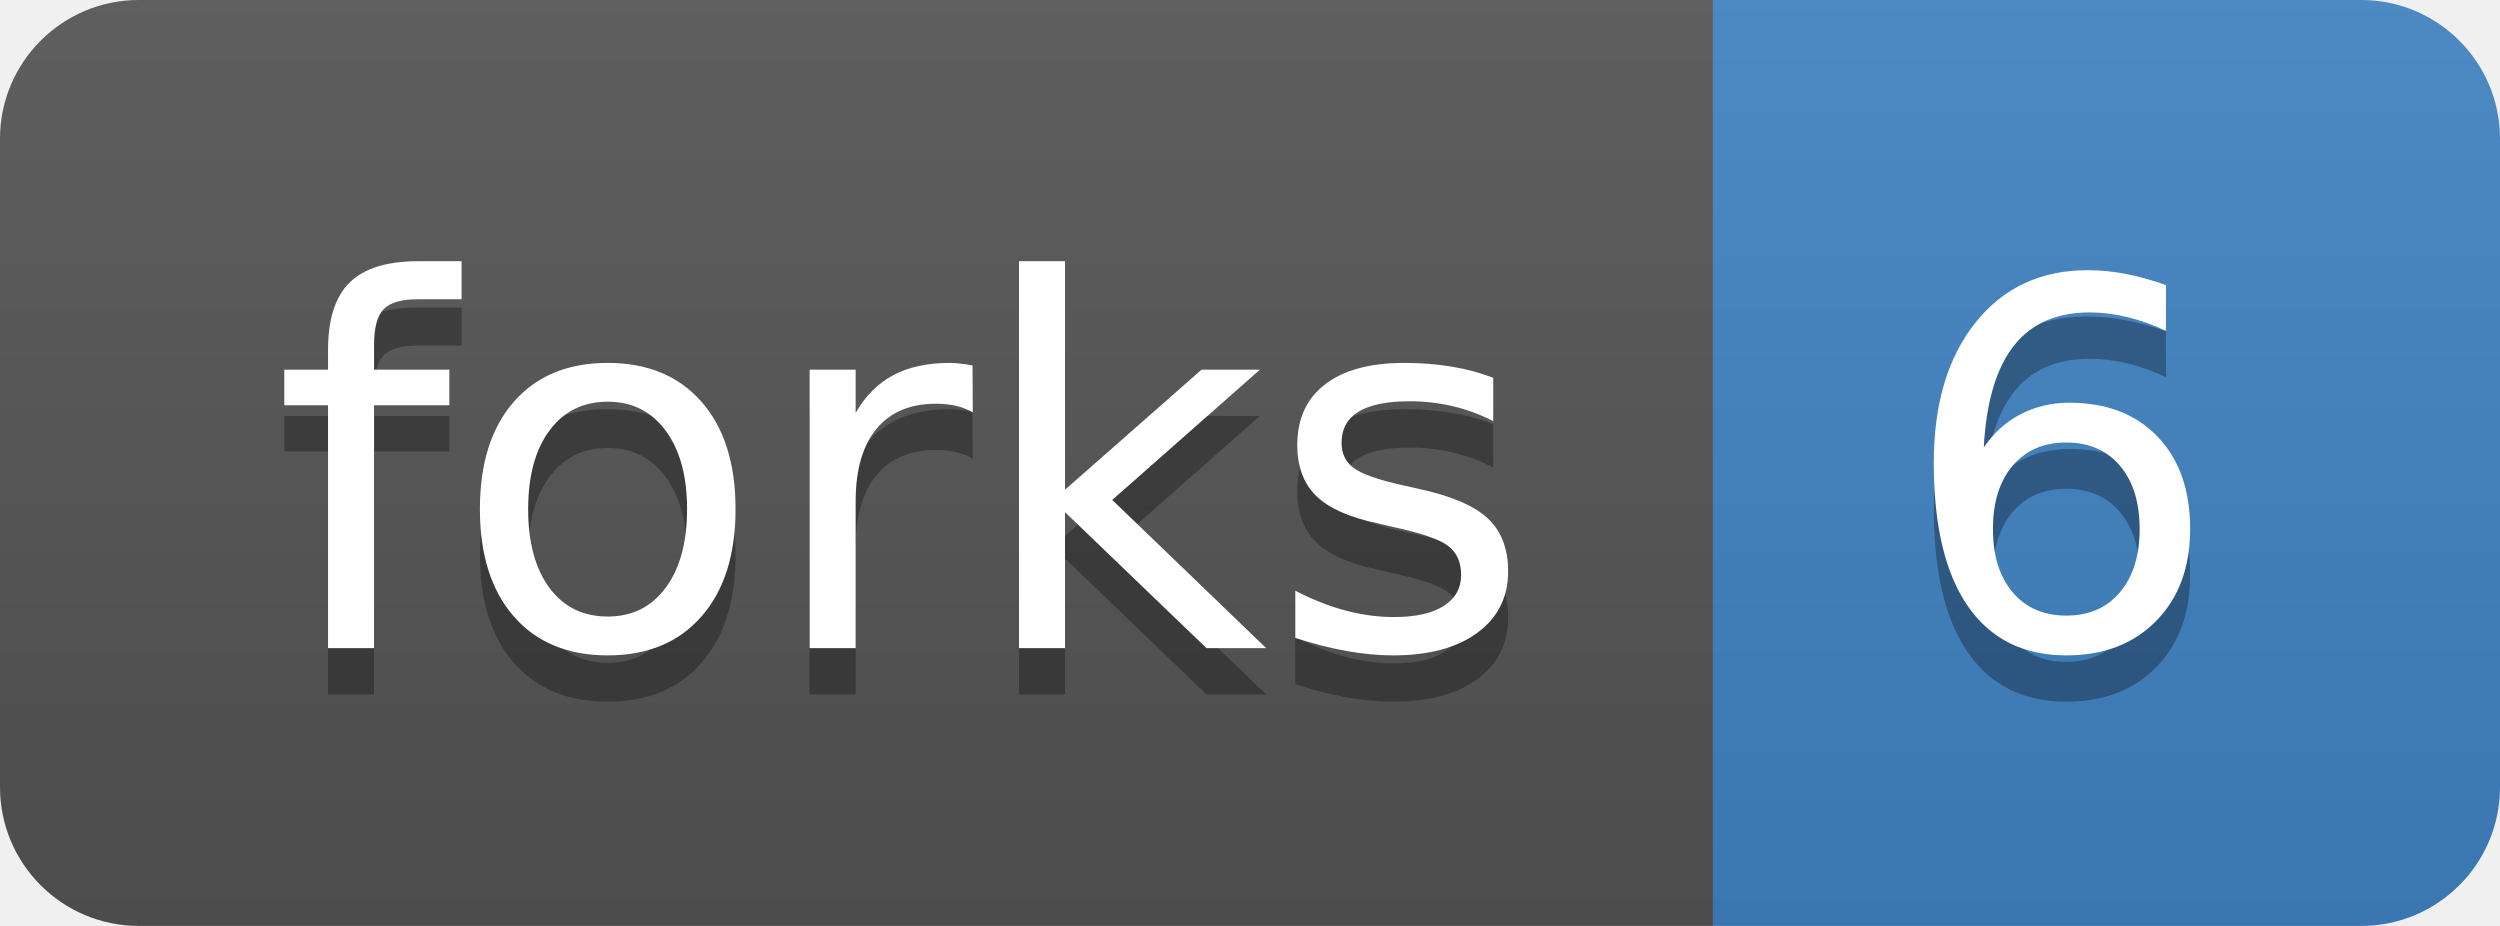
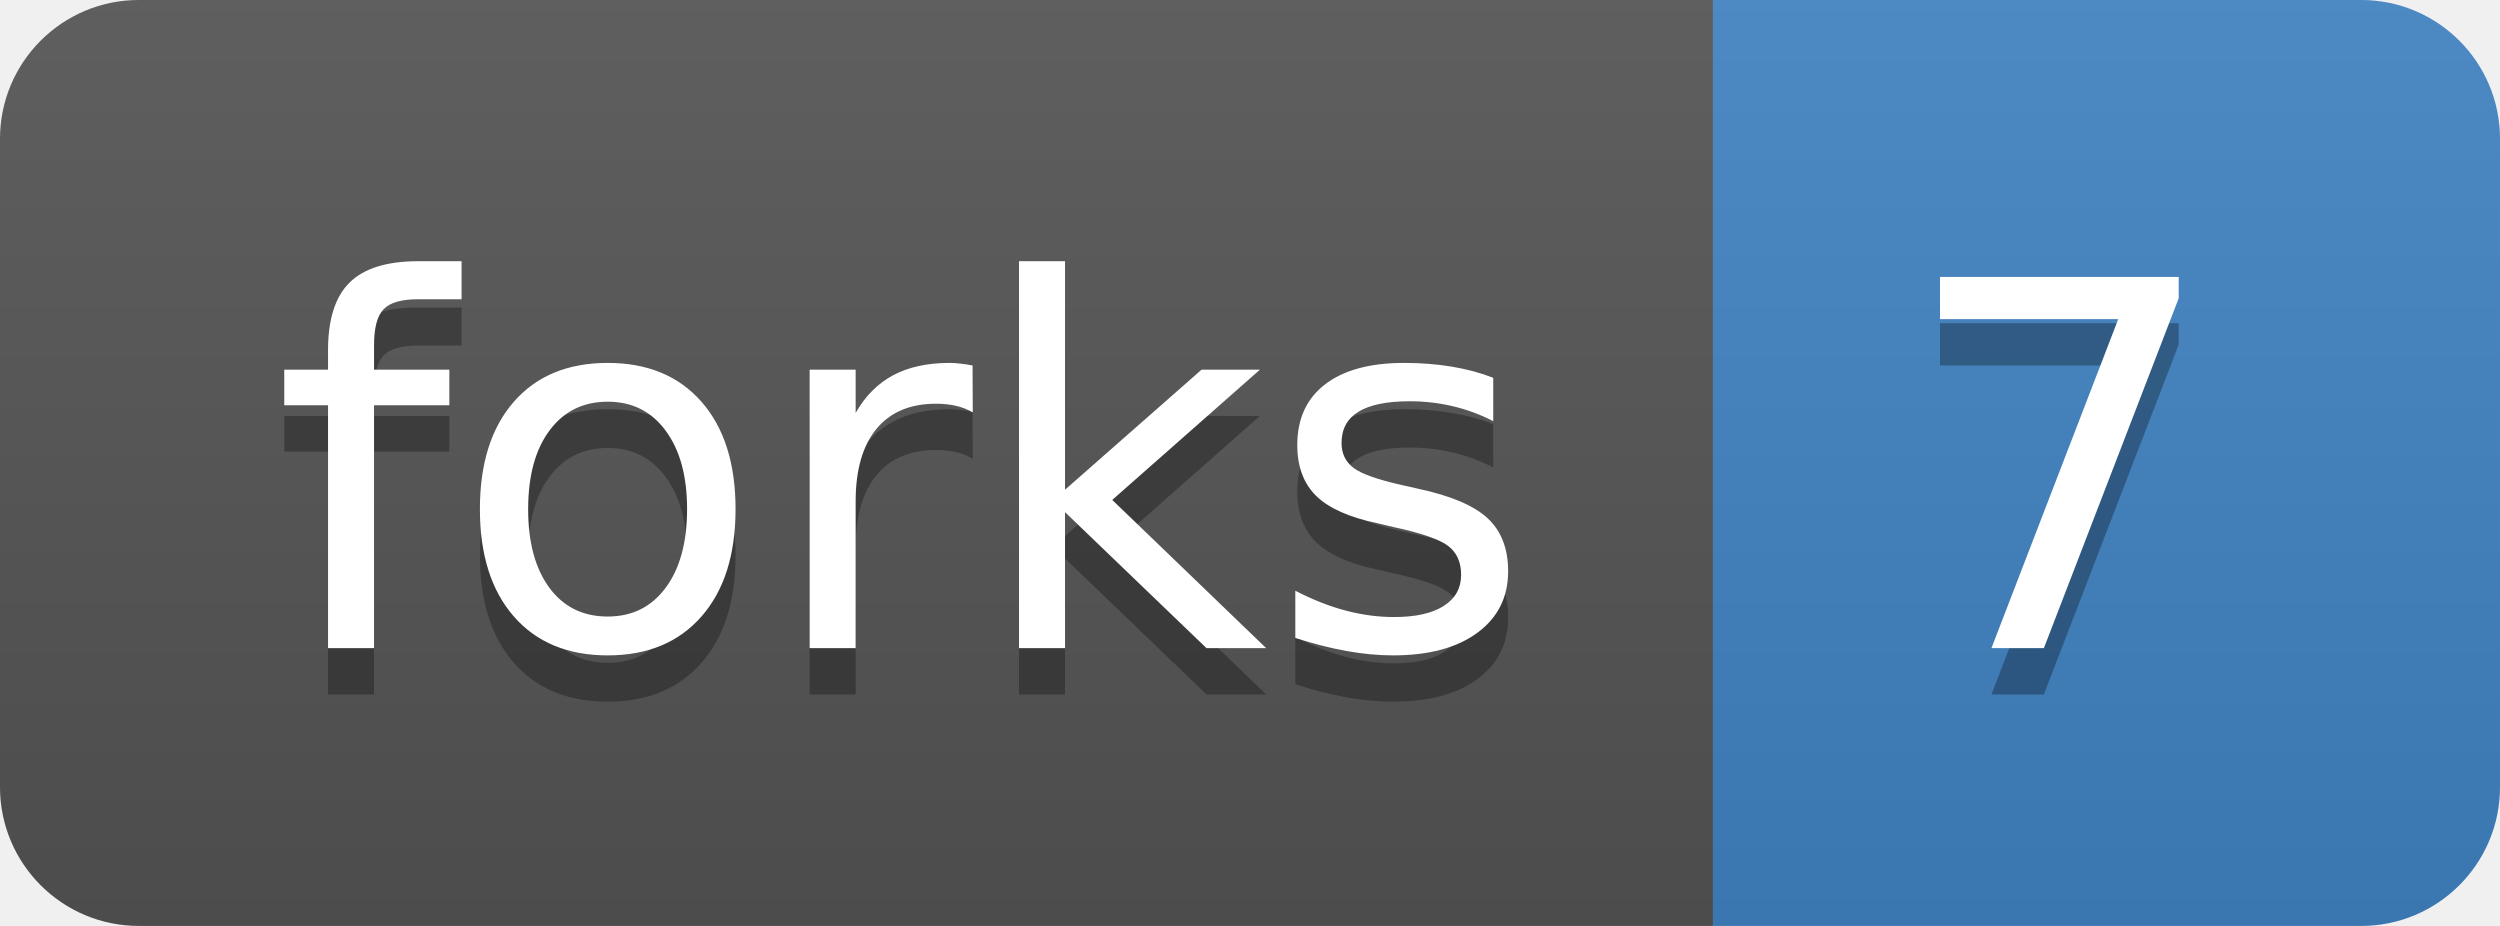
<svg xmlns="http://www.w3.org/2000/svg" xmlns:xlink="http://www.w3.org/1999/xlink" width="54" height="20">
  <linearGradient id="b" x2="0" y2="100%">
    <stop offset="0" stop-color="#bbb" stop-opacity=".1" />
    <stop offset="1" stop-opacity=".1" />
  </linearGradient>
  <clipPath id="a">
    <rect width="54" height="20" rx="3" fill="#fff" />
  </clipPath>
  <g clip-path="url(#a)">
    <path fill="#555" d="M0 0h37v20H0z" />
    <path fill="#4183c4" d="M37 0h17v20H37z" />
    <path fill="url(#b)" d="M0 0h54v20H0z" />
  </g>
  <g fill="#fff" text-anchor="middle" font-family="DejaVu Sans,Verdana,Geneva,sans-serif" font-size="110">
    <text x="195" y="150" fill="#010101" fill-opacity=".3" transform="scale(.1)" textLength="270">forks</text>
    <text x="195" y="140" transform="scale(.1)" textLength="270">forks</text>
-     <text x="445" y="150" fill="#010101" fill-opacity=".3" transform="scale(.1)" textLength="70">6</text>
-     <text x="445" y="140" transform="scale(.1)" textLength="70">6</text>
+     <text x="445" y="150" fill="#010101" fill-opacity=".3" transform="scale(.1)" textLength="70">7</text>
+     <text x="445" y="140" transform="scale(.1)" textLength="70">7</text>
  </g>
  <a target="_blank" xlink:href="https://github.com/mcfrith/last-rna/fork">
    <path fill="rgba(0,0,0,0)" d="M0 0h37v20H0z" />
  </a>
  <a target="_blank" xlink:href="https://github.com/mcfrith/last-rna/network">
    <path fill="rgba(0,0,0,0)" d="M37 0h17v20H37z" />
  </a>
</svg>
